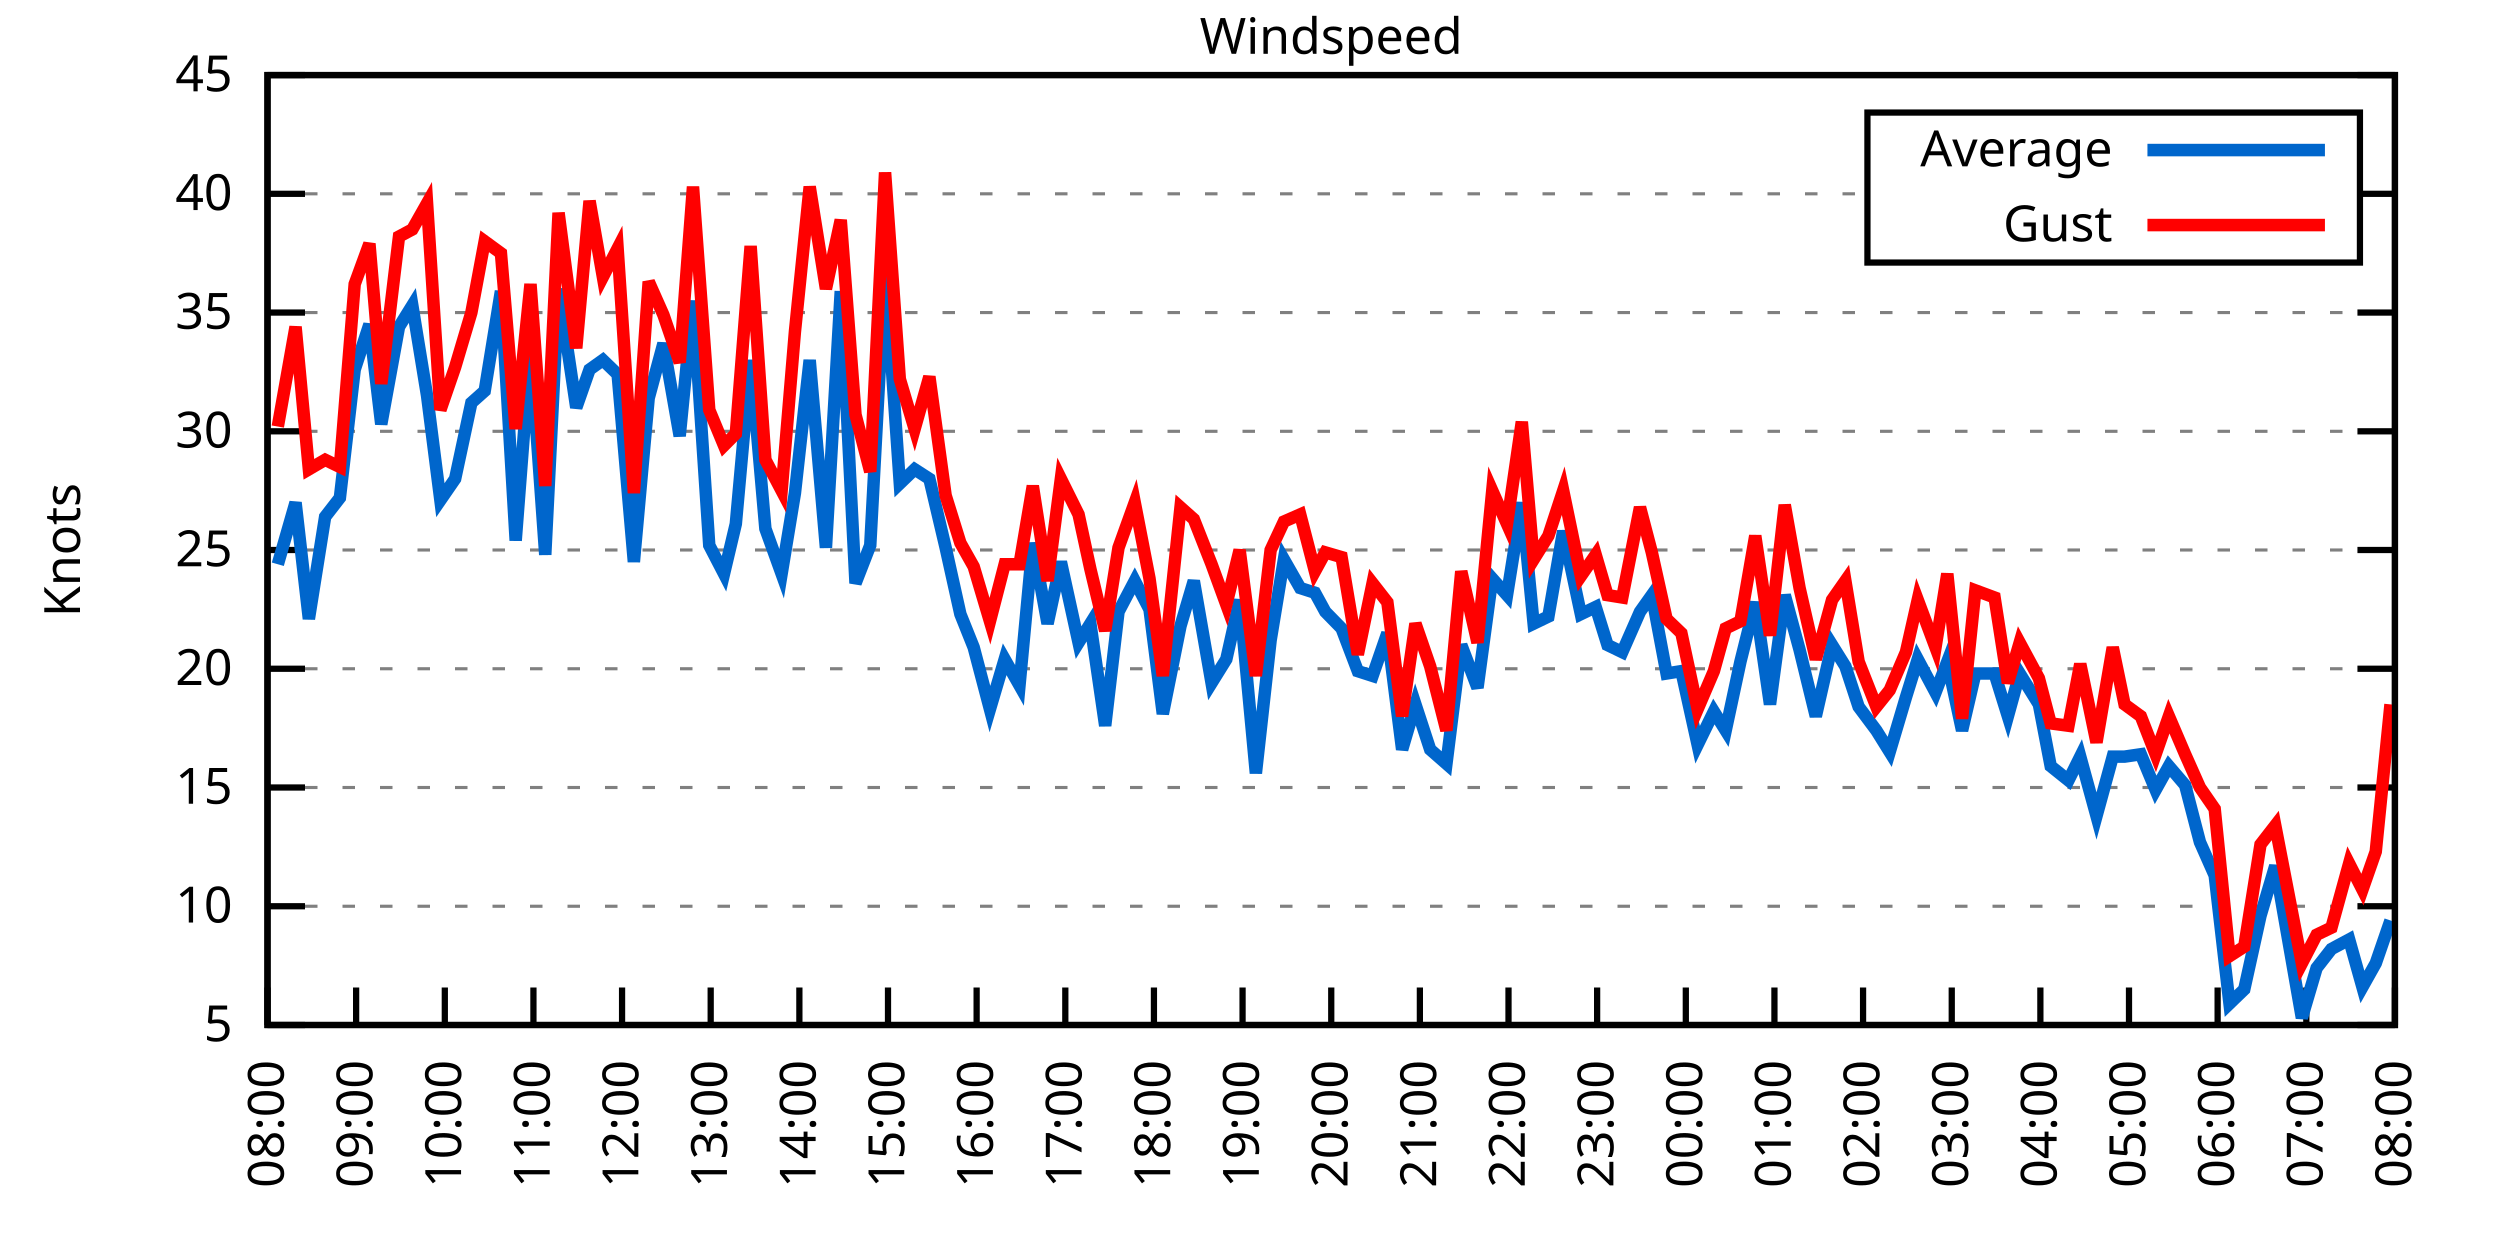
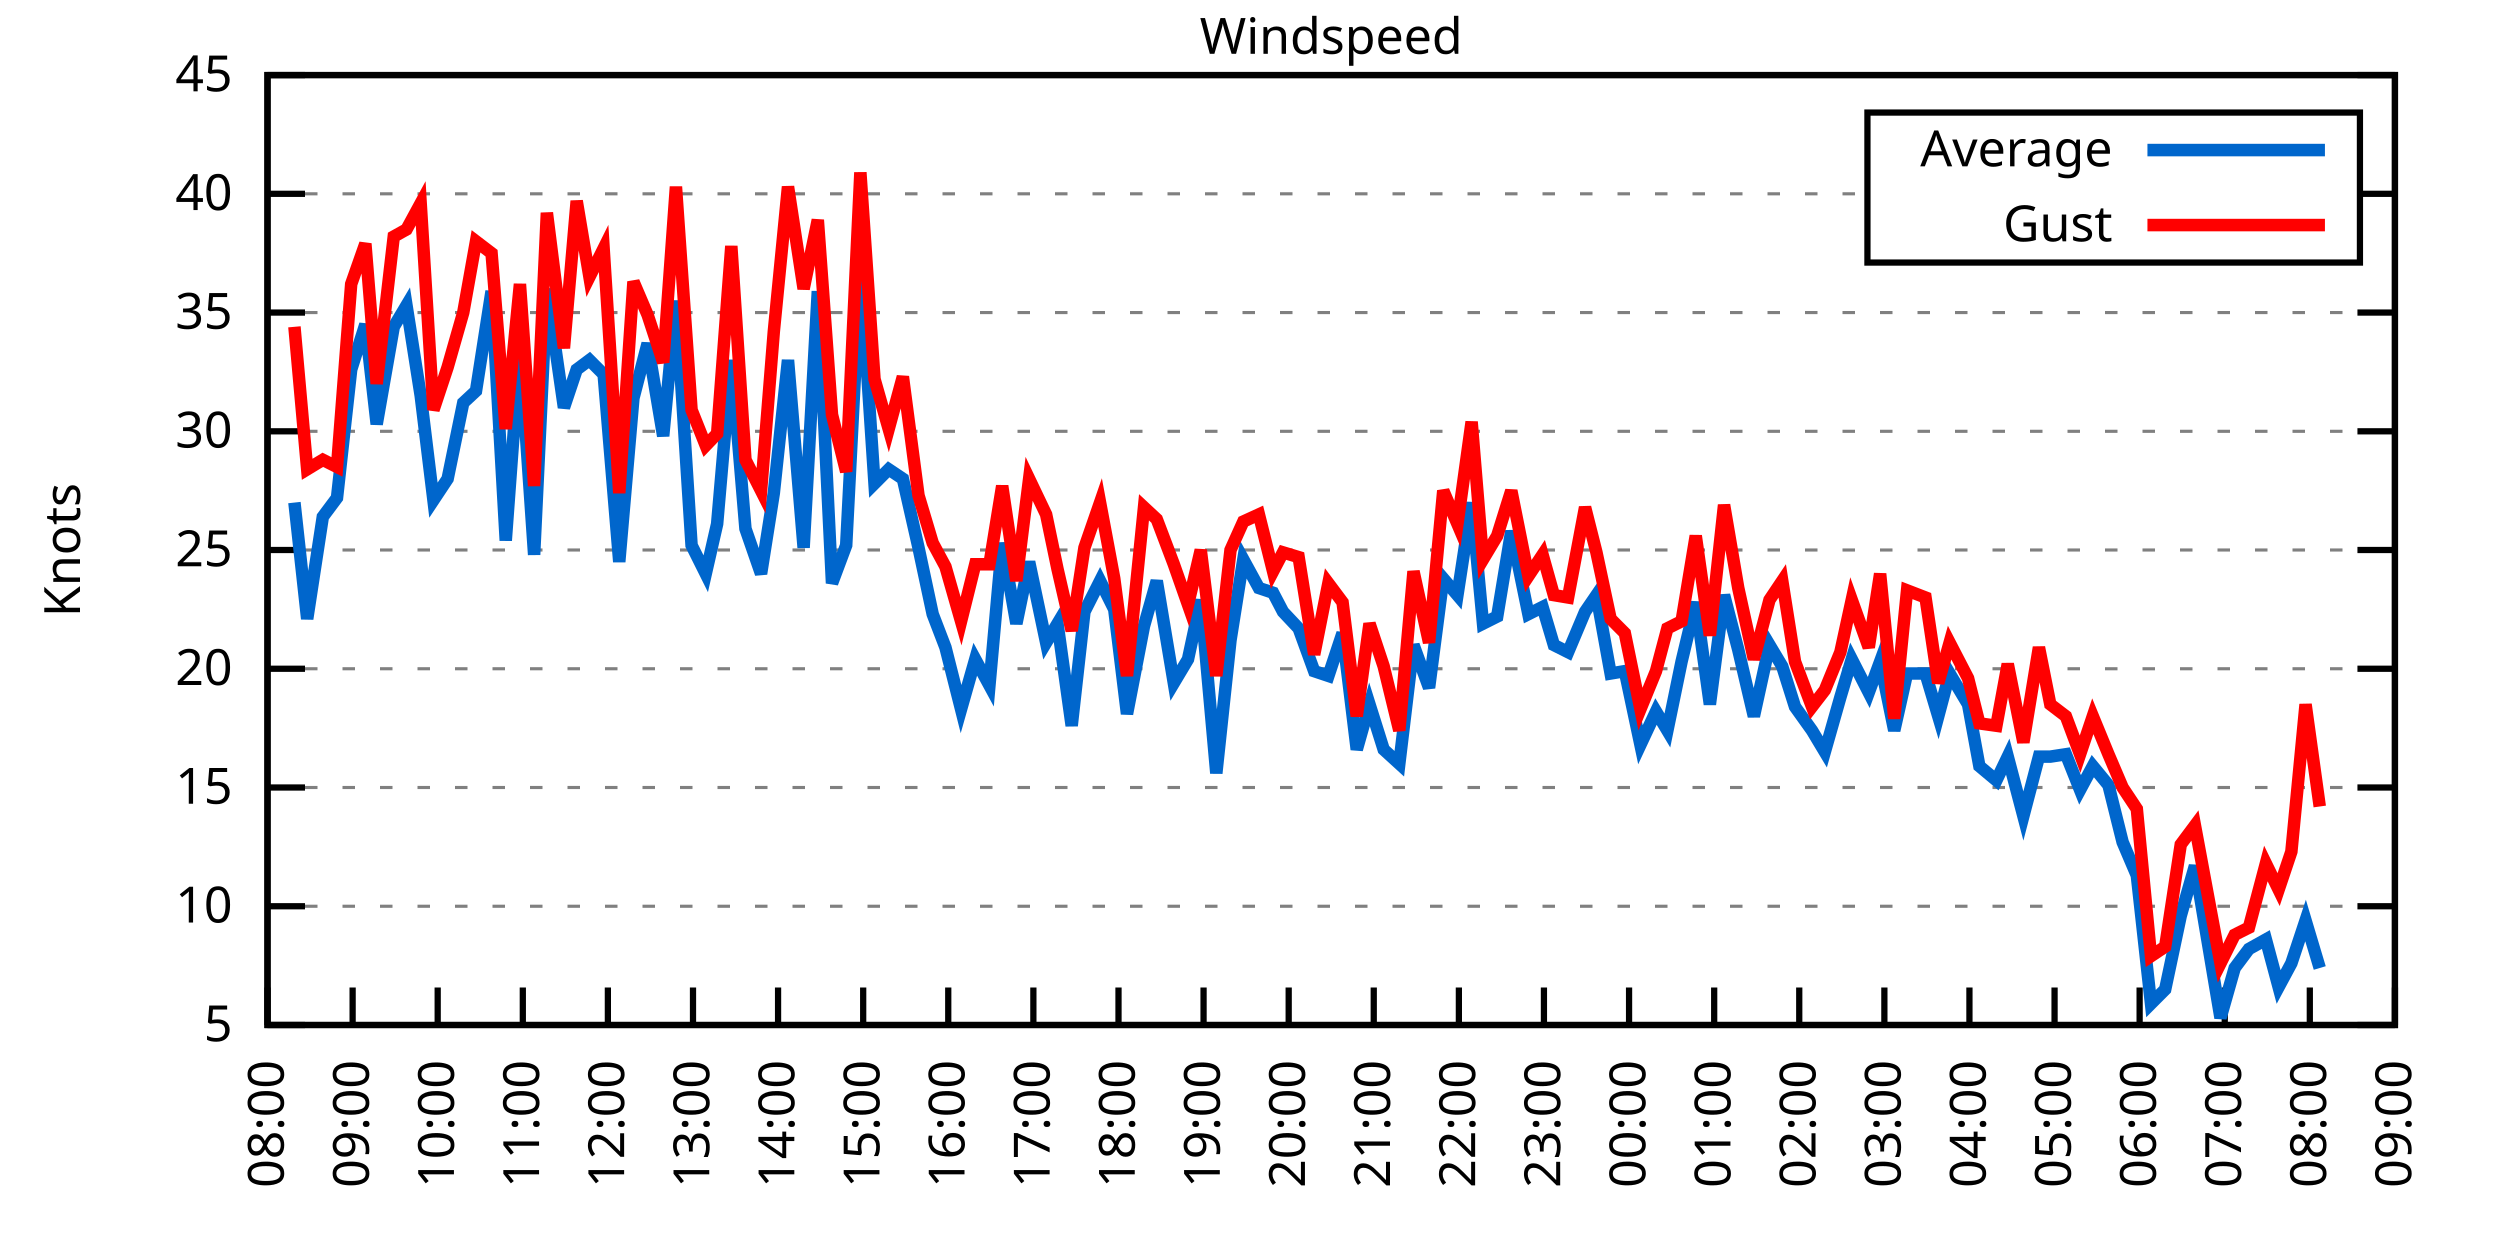
<svg xmlns="http://www.w3.org/2000/svg" xmlns:xlink="http://www.w3.org/1999/xlink" width="400" height="200" viewBox="0 0 400 200">
  <g id="gnuplot_canvas">
    <rect x="0" y="0" width="400" height="200" fill="none" />
    <defs>
      <circle id="gpDot" r="0.5" stroke-width="0.5" stroke="currentColor" />
      <path id="gpPt0" stroke-width="0.333" stroke="currentColor" d="M-1,0 h2 M0,-1 v2" />
      <path id="gpPt1" stroke-width="0.333" stroke="currentColor" d="M-1,-1 L1,1 M1,-1 L-1,1" />
      <path id="gpPt2" stroke-width="0.333" stroke="currentColor" d="M-1,0 L1,0 M0,-1 L0,1 M-1,-1 L1,1 M-1,1 L1,-1" />
      <rect id="gpPt3" stroke-width="0.333" stroke="currentColor" x="-1" y="-1" width="2" height="2" />
      <rect id="gpPt4" stroke-width="0.333" stroke="currentColor" fill="currentColor" x="-1" y="-1" width="2" height="2" />
      <circle id="gpPt5" stroke-width="0.333" stroke="currentColor" cx="0" cy="0" r="1" />
      <use xlink:href="#gpPt5" id="gpPt6" fill="currentColor" stroke="none" />
      <path id="gpPt7" stroke-width="0.333" stroke="currentColor" d="M0,-1.33 L-1.33,0.67 L1.33,0.67 z" />
      <use xlink:href="#gpPt7" id="gpPt8" fill="currentColor" stroke="none" />
      <use xlink:href="#gpPt7" id="gpPt9" stroke="currentColor" transform="rotate(180)" />
      <use xlink:href="#gpPt9" id="gpPt10" fill="currentColor" stroke="none" />
      <use xlink:href="#gpPt3" id="gpPt11" stroke="currentColor" transform="rotate(45)" />
      <use xlink:href="#gpPt11" id="gpPt12" fill="currentColor" stroke="none" />
      <path id="gpPt13" stroke-width="0.333" stroke="currentColor" d="M0,1.330 L1.265,0.411 L0.782,-1.067 L-0.782,-1.076 L-1.265,0.411 z" />
      <use xlink:href="#gpPt13" id="gpPt14" fill="currentColor" stroke="none" />
      <filter id="textbox" filterUnits="objectBoundingBox" x="0" y="0" height="1" width="1">
        <feFlood flood-color="white" flood-opacity="1" result="bgnd" />
        <feComposite in="SourceGraphic" in2="bgnd" operator="atop" />
      </filter>
      <filter id="greybox" filterUnits="objectBoundingBox" x="0" y="0" height="1" width="1">
        <feFlood flood-color="lightgrey" flood-opacity="1" result="grey" />
        <feComposite in="SourceGraphic" in2="grey" operator="atop" />
      </filter>
    </defs>
    <g fill="none" color="white" stroke="currentColor" stroke-width="1.00" stroke-linecap="butt" stroke-linejoin="miter">
</g>
    <g fill="none" color="black" stroke="currentColor" stroke-width="1.00" stroke-linecap="butt" stroke-linejoin="miter">
      <g stroke="none" shape-rendering="crispEdges">
        <polygon fill="rgb(255, 255, 255)" points="42.80,164.00 383.18,164.00 383.18,12.02 42.80,12.02 " />
      </g>
    </g>
    <g fill="none" color="black" stroke="currentColor" stroke-width="1.00" stroke-linecap="butt" stroke-linejoin="miter">
</g>
    <g fill="none" color="black" stroke="black" stroke-width="0.50" stroke-linecap="butt" stroke-linejoin="miter">
</g>
    <g fill="none" color="gray" stroke="currentColor" stroke-width="0.50" stroke-linecap="butt" stroke-linejoin="miter">
      <path stroke="gray" stroke-dasharray="2,4" class="gridline" d="M42.80,164.00 L383.19,164.00  " />
    </g>
    <g fill="none" color="gray" stroke="gray" stroke-width="1.00" stroke-linecap="butt" stroke-linejoin="miter">
</g>
    <g fill="none" color="black" stroke="currentColor" stroke-width="1.00" stroke-linecap="butt" stroke-linejoin="miter">
      <path stroke="black" d="M42.80,164.00 L48.80,164.00 M383.19,164.00 L377.19,164.00  " />
      <g transform="translate(37.20,166.60)" stroke="none" fill="black" font-family="Sans" font-size="8.00" text-anchor="end">
        <text>
          <tspan font-family="Sans"> 5</tspan>
        </text>
      </g>
    </g>
    <g fill="none" color="black" stroke="currentColor" stroke-width="1.00" stroke-linecap="butt" stroke-linejoin="miter">
</g>
    <g fill="none" color="black" stroke="black" stroke-width="0.50" stroke-linecap="butt" stroke-linejoin="miter">
</g>
    <g fill="none" color="gray" stroke="currentColor" stroke-width="0.50" stroke-linecap="butt" stroke-linejoin="miter">
      <path stroke="gray" stroke-dasharray="2,4" class="gridline" d="M42.80,145.00 L383.19,145.00  " />
    </g>
    <g fill="none" color="gray" stroke="gray" stroke-width="1.00" stroke-linecap="butt" stroke-linejoin="miter">
</g>
    <g fill="none" color="black" stroke="currentColor" stroke-width="1.00" stroke-linecap="butt" stroke-linejoin="miter">
      <path stroke="black" d="M42.80,145.00 L48.80,145.00 M383.19,145.00 L377.19,145.00  " />
      <g transform="translate(37.20,147.60)" stroke="none" fill="black" font-family="Sans" font-size="8.00" text-anchor="end">
        <text>
          <tspan font-family="Sans"> 10</tspan>
        </text>
      </g>
    </g>
    <g fill="none" color="black" stroke="currentColor" stroke-width="1.00" stroke-linecap="butt" stroke-linejoin="miter">
</g>
    <g fill="none" color="black" stroke="black" stroke-width="0.50" stroke-linecap="butt" stroke-linejoin="miter">
</g>
    <g fill="none" color="gray" stroke="currentColor" stroke-width="0.50" stroke-linecap="butt" stroke-linejoin="miter">
      <path stroke="gray" stroke-dasharray="2,4" class="gridline" d="M42.80,126.00 L383.19,126.00  " />
    </g>
    <g fill="none" color="gray" stroke="gray" stroke-width="1.00" stroke-linecap="butt" stroke-linejoin="miter">
</g>
    <g fill="none" color="black" stroke="currentColor" stroke-width="1.00" stroke-linecap="butt" stroke-linejoin="miter">
      <path stroke="black" d="M42.80,126.00 L48.80,126.00 M383.19,126.00 L377.19,126.00  " />
      <g transform="translate(37.20,128.60)" stroke="none" fill="black" font-family="Sans" font-size="8.00" text-anchor="end">
        <text>
          <tspan font-family="Sans"> 15</tspan>
        </text>
      </g>
    </g>
    <g fill="none" color="black" stroke="currentColor" stroke-width="1.00" stroke-linecap="butt" stroke-linejoin="miter">
</g>
    <g fill="none" color="black" stroke="black" stroke-width="0.50" stroke-linecap="butt" stroke-linejoin="miter">
</g>
    <g fill="none" color="gray" stroke="currentColor" stroke-width="0.50" stroke-linecap="butt" stroke-linejoin="miter">
      <path stroke="gray" stroke-dasharray="2,4" class="gridline" d="M42.80,107.00 L383.19,107.00  " />
    </g>
    <g fill="none" color="gray" stroke="gray" stroke-width="1.00" stroke-linecap="butt" stroke-linejoin="miter">
</g>
    <g fill="none" color="black" stroke="currentColor" stroke-width="1.00" stroke-linecap="butt" stroke-linejoin="miter">
      <path stroke="black" d="M42.80,107.00 L48.80,107.00 M383.19,107.00 L377.19,107.00  " />
      <g transform="translate(37.20,109.60)" stroke="none" fill="black" font-family="Sans" font-size="8.00" text-anchor="end">
        <text>
          <tspan font-family="Sans"> 20</tspan>
        </text>
      </g>
    </g>
    <g fill="none" color="black" stroke="currentColor" stroke-width="1.00" stroke-linecap="butt" stroke-linejoin="miter">
</g>
    <g fill="none" color="black" stroke="black" stroke-width="0.50" stroke-linecap="butt" stroke-linejoin="miter">
</g>
    <g fill="none" color="gray" stroke="currentColor" stroke-width="0.50" stroke-linecap="butt" stroke-linejoin="miter">
      <path stroke="gray" stroke-dasharray="2,4" class="gridline" d="M42.80,88.00 L383.19,88.00  " />
    </g>
    <g fill="none" color="gray" stroke="gray" stroke-width="1.00" stroke-linecap="butt" stroke-linejoin="miter">
</g>
    <g fill="none" color="black" stroke="currentColor" stroke-width="1.00" stroke-linecap="butt" stroke-linejoin="miter">
      <path stroke="black" d="M42.80,88.00 L48.80,88.00 M383.19,88.00 L377.19,88.00  " />
      <g transform="translate(37.20,90.60)" stroke="none" fill="black" font-family="Sans" font-size="8.00" text-anchor="end">
        <text>
          <tspan font-family="Sans"> 25</tspan>
        </text>
      </g>
    </g>
    <g fill="none" color="black" stroke="currentColor" stroke-width="1.00" stroke-linecap="butt" stroke-linejoin="miter">
</g>
    <g fill="none" color="black" stroke="black" stroke-width="0.50" stroke-linecap="butt" stroke-linejoin="miter">
</g>
    <g fill="none" color="gray" stroke="currentColor" stroke-width="0.50" stroke-linecap="butt" stroke-linejoin="miter">
      <path stroke="gray" stroke-dasharray="2,4" class="gridline" d="M42.80,69.01 L383.19,69.01  " />
    </g>
    <g fill="none" color="gray" stroke="gray" stroke-width="1.00" stroke-linecap="butt" stroke-linejoin="miter">
</g>
    <g fill="none" color="black" stroke="currentColor" stroke-width="1.00" stroke-linecap="butt" stroke-linejoin="miter">
      <path stroke="black" d="M42.80,69.01 L48.80,69.01 M383.19,69.01 L377.19,69.01  " />
      <g transform="translate(37.20,71.61)" stroke="none" fill="black" font-family="Sans" font-size="8.00" text-anchor="end">
        <text>
          <tspan font-family="Sans"> 30</tspan>
        </text>
      </g>
    </g>
    <g fill="none" color="black" stroke="currentColor" stroke-width="1.00" stroke-linecap="butt" stroke-linejoin="miter">
</g>
    <g fill="none" color="black" stroke="black" stroke-width="0.50" stroke-linecap="butt" stroke-linejoin="miter">
</g>
    <g fill="none" color="gray" stroke="currentColor" stroke-width="0.50" stroke-linecap="butt" stroke-linejoin="miter">
      <path stroke="gray" stroke-dasharray="2,4" class="gridline" d="M42.80,50.01 L383.19,50.01  " />
    </g>
    <g fill="none" color="gray" stroke="gray" stroke-width="1.00" stroke-linecap="butt" stroke-linejoin="miter">
</g>
    <g fill="none" color="black" stroke="currentColor" stroke-width="1.00" stroke-linecap="butt" stroke-linejoin="miter">
      <path stroke="black" d="M42.80,50.01 L48.80,50.01 M383.19,50.01 L377.19,50.01  " />
      <g transform="translate(37.20,52.61)" stroke="none" fill="black" font-family="Sans" font-size="8.00" text-anchor="end">
        <text>
          <tspan font-family="Sans"> 35</tspan>
        </text>
      </g>
    </g>
    <g fill="none" color="black" stroke="currentColor" stroke-width="1.00" stroke-linecap="butt" stroke-linejoin="miter">
</g>
    <g fill="none" color="black" stroke="black" stroke-width="0.50" stroke-linecap="butt" stroke-linejoin="miter">
</g>
    <g fill="none" color="gray" stroke="currentColor" stroke-width="0.50" stroke-linecap="butt" stroke-linejoin="miter">
      <path stroke="gray" stroke-dasharray="2,4" class="gridline" d="M42.80,31.01 L298.79,31.01 M377.59,31.01 L383.19,31.01  " />
    </g>
    <g fill="none" color="gray" stroke="gray" stroke-width="1.00" stroke-linecap="butt" stroke-linejoin="miter">
</g>
    <g fill="none" color="black" stroke="currentColor" stroke-width="1.00" stroke-linecap="butt" stroke-linejoin="miter">
      <path stroke="black" d="M42.80,31.01 L48.80,31.01 M383.19,31.01 L377.19,31.01  " />
      <g transform="translate(37.20,33.61)" stroke="none" fill="black" font-family="Sans" font-size="8.00" text-anchor="end">
        <text>
          <tspan font-family="Sans"> 40</tspan>
        </text>
      </g>
    </g>
    <g fill="none" color="black" stroke="currentColor" stroke-width="1.00" stroke-linecap="butt" stroke-linejoin="miter">
</g>
    <g fill="none" color="black" stroke="black" stroke-width="0.50" stroke-linecap="butt" stroke-linejoin="miter">
</g>
    <g fill="none" color="gray" stroke="currentColor" stroke-width="0.50" stroke-linecap="butt" stroke-linejoin="miter">
      <path stroke="gray" stroke-dasharray="2,4" class="gridline" d="M42.80,12.01 L383.19,12.01  " />
    </g>
    <g fill="none" color="gray" stroke="gray" stroke-width="1.00" stroke-linecap="butt" stroke-linejoin="miter">
</g>
    <g fill="none" color="black" stroke="currentColor" stroke-width="1.00" stroke-linecap="butt" stroke-linejoin="miter">
      <path stroke="black" d="M42.80,12.01 L48.80,12.01 M383.19,12.01 L377.19,12.01  " />
      <g transform="translate(37.20,14.61)" stroke="none" fill="black" font-family="Sans" font-size="8.00" text-anchor="end">
        <text>
          <tspan font-family="Sans"> 45</tspan>
        </text>
      </g>
    </g>
    <g fill="none" color="black" stroke="currentColor" stroke-width="1.00" stroke-linecap="butt" stroke-linejoin="miter">
      <path stroke="black" d="M42.80,164.00 L42.80,158.00  " />
      <g transform="translate(45.40,169.60) rotate(270.00)" stroke="none" fill="black" font-family="Sans" font-size="8.00" text-anchor="end">
        <text>
          <tspan font-family="Sans">08:00</tspan>
        </text>
      </g>
    </g>
    <g fill="none" color="black" stroke="currentColor" stroke-width="1.00" stroke-linecap="butt" stroke-linejoin="miter">
-       <path stroke="black" d="M56.98,164.00 L56.98,158.00  " />
-       <g transform="translate(59.58,169.60) rotate(270.00)" stroke="none" fill="black" font-family="Sans" font-size="8.00" text-anchor="end">
+       <path stroke="black" d="M56.42,164.00 L56.42,158.00  " />
+       <g transform="translate(59.02,169.60) rotate(270.00)" stroke="none" fill="black" font-family="Sans" font-size="8.00" text-anchor="end">
        <text>
          <tspan font-family="Sans">09:00</tspan>
        </text>
      </g>
    </g>
    <g fill="none" color="black" stroke="currentColor" stroke-width="1.00" stroke-linecap="butt" stroke-linejoin="miter">
-       <path stroke="black" d="M71.17,164.00 L71.17,158.00  " />
-       <g transform="translate(73.77,169.60) rotate(270.00)" stroke="none" fill="black" font-family="Sans" font-size="8.00" text-anchor="end">
+       <path stroke="black" d="M70.03,164.00 L70.03,158.00  " />
+       <g transform="translate(72.63,169.60) rotate(270.00)" stroke="none" fill="black" font-family="Sans" font-size="8.00" text-anchor="end">
        <text>
          <tspan font-family="Sans">10:00</tspan>
        </text>
      </g>
    </g>
    <g fill="none" color="black" stroke="currentColor" stroke-width="1.00" stroke-linecap="butt" stroke-linejoin="miter">
-       <path stroke="black" d="M85.35,164.00 L85.35,158.00  " />
-       <g transform="translate(87.95,169.60) rotate(270.00)" stroke="none" fill="black" font-family="Sans" font-size="8.00" text-anchor="end">
+       <path stroke="black" d="M83.65,164.00 L83.65,158.00  " />
+       <g transform="translate(86.25,169.60) rotate(270.00)" stroke="none" fill="black" font-family="Sans" font-size="8.00" text-anchor="end">
        <text>
          <tspan font-family="Sans">11:00</tspan>
        </text>
      </g>
    </g>
    <g fill="none" color="black" stroke="currentColor" stroke-width="1.00" stroke-linecap="butt" stroke-linejoin="miter">
-       <path stroke="black" d="M99.53,164.00 L99.53,158.00  " />
-       <g transform="translate(102.13,169.60) rotate(270.00)" stroke="none" fill="black" font-family="Sans" font-size="8.00" text-anchor="end">
+       <path stroke="black" d="M97.26,164.00 L97.26,158.00  " />
+       <g transform="translate(99.86,169.60) rotate(270.00)" stroke="none" fill="black" font-family="Sans" font-size="8.00" text-anchor="end">
        <text>
          <tspan font-family="Sans">12:00</tspan>
        </text>
      </g>
    </g>
    <g fill="none" color="black" stroke="currentColor" stroke-width="1.00" stroke-linecap="butt" stroke-linejoin="miter">
-       <path stroke="black" d="M113.71,164.00 L113.71,158.00  " />
-       <g transform="translate(116.31,169.60) rotate(270.00)" stroke="none" fill="black" font-family="Sans" font-size="8.00" text-anchor="end">
+       <path stroke="black" d="M110.88,164.00 L110.88,158.00  " />
+       <g transform="translate(113.48,169.60) rotate(270.00)" stroke="none" fill="black" font-family="Sans" font-size="8.00" text-anchor="end">
        <text>
          <tspan font-family="Sans">13:00</tspan>
        </text>
      </g>
    </g>
    <g fill="none" color="black" stroke="currentColor" stroke-width="1.00" stroke-linecap="butt" stroke-linejoin="miter">
-       <path stroke="black" d="M127.90,164.00 L127.90,158.00  " />
-       <g transform="translate(130.50,169.60) rotate(270.00)" stroke="none" fill="black" font-family="Sans" font-size="8.00" text-anchor="end">
+       <path stroke="black" d="M124.49,164.00 L124.49,158.00  " />
+       <g transform="translate(127.09,169.60) rotate(270.00)" stroke="none" fill="black" font-family="Sans" font-size="8.00" text-anchor="end">
        <text>
          <tspan font-family="Sans">14:00</tspan>
        </text>
      </g>
    </g>
    <g fill="none" color="black" stroke="currentColor" stroke-width="1.00" stroke-linecap="butt" stroke-linejoin="miter">
-       <path stroke="black" d="M142.08,164.00 L142.08,158.00  " />
-       <g transform="translate(144.68,169.60) rotate(270.00)" stroke="none" fill="black" font-family="Sans" font-size="8.00" text-anchor="end">
+       <path stroke="black" d="M138.11,164.00 L138.11,158.00  " />
+       <g transform="translate(140.71,169.60) rotate(270.00)" stroke="none" fill="black" font-family="Sans" font-size="8.00" text-anchor="end">
        <text>
          <tspan font-family="Sans">15:00</tspan>
        </text>
      </g>
    </g>
    <g fill="none" color="black" stroke="currentColor" stroke-width="1.00" stroke-linecap="butt" stroke-linejoin="miter">
-       <path stroke="black" d="M156.26,164.00 L156.26,158.00  " />
-       <g transform="translate(158.86,169.60) rotate(270.00)" stroke="none" fill="black" font-family="Sans" font-size="8.00" text-anchor="end">
+       <path stroke="black" d="M151.72,164.00 L151.72,158.00  " />
+       <g transform="translate(154.32,169.60) rotate(270.00)" stroke="none" fill="black" font-family="Sans" font-size="8.00" text-anchor="end">
        <text>
          <tspan font-family="Sans">16:00</tspan>
        </text>
      </g>
    </g>
    <g fill="none" color="black" stroke="currentColor" stroke-width="1.00" stroke-linecap="butt" stroke-linejoin="miter">
-       <path stroke="black" d="M170.45,164.00 L170.45,158.00  " />
-       <g transform="translate(173.05,169.60) rotate(270.00)" stroke="none" fill="black" font-family="Sans" font-size="8.00" text-anchor="end">
+       <path stroke="black" d="M165.34,164.00 L165.34,158.00  " />
+       <g transform="translate(167.94,169.60) rotate(270.00)" stroke="none" fill="black" font-family="Sans" font-size="8.00" text-anchor="end">
        <text>
          <tspan font-family="Sans">17:00</tspan>
        </text>
      </g>
    </g>
    <g fill="none" color="black" stroke="currentColor" stroke-width="1.00" stroke-linecap="butt" stroke-linejoin="miter">
-       <path stroke="black" d="M184.63,164.00 L184.63,158.00  " />
-       <g transform="translate(187.23,169.60) rotate(270.00)" stroke="none" fill="black" font-family="Sans" font-size="8.00" text-anchor="end">
+       <path stroke="black" d="M178.96,164.00 L178.96,158.00  " />
+       <g transform="translate(181.56,169.60) rotate(270.00)" stroke="none" fill="black" font-family="Sans" font-size="8.00" text-anchor="end">
        <text>
          <tspan font-family="Sans">18:00</tspan>
        </text>
      </g>
    </g>
    <g fill="none" color="black" stroke="currentColor" stroke-width="1.00" stroke-linecap="butt" stroke-linejoin="miter">
-       <path stroke="black" d="M198.81,164.00 L198.81,158.00  " />
-       <g transform="translate(201.41,169.60) rotate(270.00)" stroke="none" fill="black" font-family="Sans" font-size="8.00" text-anchor="end">
+       <path stroke="black" d="M192.57,164.00 L192.57,158.00  " />
+       <g transform="translate(195.17,169.60) rotate(270.00)" stroke="none" fill="black" font-family="Sans" font-size="8.00" text-anchor="end">
        <text>
          <tspan font-family="Sans">19:00</tspan>
        </text>
      </g>
    </g>
    <g fill="none" color="black" stroke="currentColor" stroke-width="1.00" stroke-linecap="butt" stroke-linejoin="miter">
-       <path stroke="black" d="M213.00,164.00 L213.00,158.00  " />
-       <g transform="translate(215.60,169.60) rotate(270.00)" stroke="none" fill="black" font-family="Sans" font-size="8.00" text-anchor="end">
+       <path stroke="black" d="M206.19,164.00 L206.19,158.00  " />
+       <g transform="translate(208.79,169.60) rotate(270.00)" stroke="none" fill="black" font-family="Sans" font-size="8.00" text-anchor="end">
        <text>
          <tspan font-family="Sans">20:00</tspan>
        </text>
      </g>
    </g>
    <g fill="none" color="black" stroke="currentColor" stroke-width="1.00" stroke-linecap="butt" stroke-linejoin="miter">
-       <path stroke="black" d="M227.18,164.00 L227.18,158.00  " />
-       <g transform="translate(229.78,169.60) rotate(270.00)" stroke="none" fill="black" font-family="Sans" font-size="8.00" text-anchor="end">
+       <path stroke="black" d="M219.80,164.00 L219.80,158.00  " />
+       <g transform="translate(222.40,169.60) rotate(270.00)" stroke="none" fill="black" font-family="Sans" font-size="8.00" text-anchor="end">
        <text>
          <tspan font-family="Sans">21:00</tspan>
        </text>
      </g>
    </g>
    <g fill="none" color="black" stroke="currentColor" stroke-width="1.00" stroke-linecap="butt" stroke-linejoin="miter">
-       <path stroke="black" d="M241.36,164.00 L241.36,158.00  " />
-       <g transform="translate(243.96,169.60) rotate(270.00)" stroke="none" fill="black" font-family="Sans" font-size="8.00" text-anchor="end">
+       <path stroke="black" d="M233.42,164.00 L233.42,158.00  " />
+       <g transform="translate(236.02,169.60) rotate(270.00)" stroke="none" fill="black" font-family="Sans" font-size="8.00" text-anchor="end">
        <text>
          <tspan font-family="Sans">22:00</tspan>
        </text>
      </g>
    </g>
    <g fill="none" color="black" stroke="currentColor" stroke-width="1.00" stroke-linecap="butt" stroke-linejoin="miter">
-       <path stroke="black" d="M255.54,164.00 L255.54,158.00  " />
-       <g transform="translate(258.14,169.60) rotate(270.00)" stroke="none" fill="black" font-family="Sans" font-size="8.00" text-anchor="end">
+       <path stroke="black" d="M247.03,164.00 L247.03,158.00  " />
+       <g transform="translate(249.63,169.60) rotate(270.00)" stroke="none" fill="black" font-family="Sans" font-size="8.00" text-anchor="end">
        <text>
          <tspan font-family="Sans">23:00</tspan>
        </text>
      </g>
    </g>
    <g fill="none" color="black" stroke="currentColor" stroke-width="1.00" stroke-linecap="butt" stroke-linejoin="miter">
-       <path stroke="black" d="M269.73,164.00 L269.73,158.00  " />
-       <g transform="translate(272.33,169.60) rotate(270.00)" stroke="none" fill="black" font-family="Sans" font-size="8.00" text-anchor="end">
+       <path stroke="black" d="M260.65,164.00 L260.65,158.00  " />
+       <g transform="translate(263.25,169.60) rotate(270.00)" stroke="none" fill="black" font-family="Sans" font-size="8.00" text-anchor="end">
        <text>
          <tspan font-family="Sans">00:00</tspan>
        </text>
      </g>
    </g>
    <g fill="none" color="black" stroke="currentColor" stroke-width="1.00" stroke-linecap="butt" stroke-linejoin="miter">
-       <path stroke="black" d="M283.91,164.00 L283.91,158.00  " />
-       <g transform="translate(286.51,169.60) rotate(270.00)" stroke="none" fill="black" font-family="Sans" font-size="8.00" text-anchor="end">
+       <path stroke="black" d="M274.27,164.00 L274.27,158.00  " />
+       <g transform="translate(276.87,169.60) rotate(270.00)" stroke="none" fill="black" font-family="Sans" font-size="8.00" text-anchor="end">
        <text>
          <tspan font-family="Sans">01:00</tspan>
        </text>
      </g>
    </g>
    <g fill="none" color="black" stroke="currentColor" stroke-width="1.00" stroke-linecap="butt" stroke-linejoin="miter">
-       <path stroke="black" d="M298.09,164.00 L298.09,158.00  " />
-       <g transform="translate(300.69,169.60) rotate(270.00)" stroke="none" fill="black" font-family="Sans" font-size="8.00" text-anchor="end">
+       <path stroke="black" d="M287.88,164.00 L287.88,158.00  " />
+       <g transform="translate(290.48,169.60) rotate(270.00)" stroke="none" fill="black" font-family="Sans" font-size="8.00" text-anchor="end">
        <text>
          <tspan font-family="Sans">02:00</tspan>
        </text>
      </g>
    </g>
    <g fill="none" color="black" stroke="currentColor" stroke-width="1.00" stroke-linecap="butt" stroke-linejoin="miter">
-       <path stroke="black" d="M312.28,164.00 L312.28,158.00  " />
-       <g transform="translate(314.88,169.60) rotate(270.00)" stroke="none" fill="black" font-family="Sans" font-size="8.00" text-anchor="end">
+       <path stroke="black" d="M301.50,164.00 L301.50,158.00  " />
+       <g transform="translate(304.10,169.60) rotate(270.00)" stroke="none" fill="black" font-family="Sans" font-size="8.00" text-anchor="end">
        <text>
          <tspan font-family="Sans">03:00</tspan>
        </text>
      </g>
    </g>
    <g fill="none" color="black" stroke="currentColor" stroke-width="1.00" stroke-linecap="butt" stroke-linejoin="miter">
-       <path stroke="black" d="M326.46,164.00 L326.46,158.00  " />
-       <g transform="translate(329.06,169.60) rotate(270.00)" stroke="none" fill="black" font-family="Sans" font-size="8.00" text-anchor="end">
+       <path stroke="black" d="M315.11,164.00 L315.11,158.00  " />
+       <g transform="translate(317.71,169.60) rotate(270.00)" stroke="none" fill="black" font-family="Sans" font-size="8.00" text-anchor="end">
        <text>
          <tspan font-family="Sans">04:00</tspan>
        </text>
      </g>
    </g>
    <g fill="none" color="black" stroke="currentColor" stroke-width="1.00" stroke-linecap="butt" stroke-linejoin="miter">
-       <path stroke="black" d="M340.64,164.00 L340.64,158.00  " />
-       <g transform="translate(343.24,169.60) rotate(270.00)" stroke="none" fill="black" font-family="Sans" font-size="8.00" text-anchor="end">
+       <path stroke="black" d="M328.73,164.00 L328.73,158.00  " />
+       <g transform="translate(331.33,169.60) rotate(270.00)" stroke="none" fill="black" font-family="Sans" font-size="8.00" text-anchor="end">
        <text>
          <tspan font-family="Sans">05:00</tspan>
        </text>
      </g>
    </g>
    <g fill="none" color="black" stroke="currentColor" stroke-width="1.00" stroke-linecap="butt" stroke-linejoin="miter">
-       <path stroke="black" d="M354.82,164.00 L354.82,158.00  " />
-       <g transform="translate(357.42,169.60) rotate(270.00)" stroke="none" fill="black" font-family="Sans" font-size="8.00" text-anchor="end">
+       <path stroke="black" d="M342.34,164.00 L342.34,158.00  " />
+       <g transform="translate(344.94,169.60) rotate(270.00)" stroke="none" fill="black" font-family="Sans" font-size="8.00" text-anchor="end">
        <text>
          <tspan font-family="Sans">06:00</tspan>
        </text>
      </g>
    </g>
    <g fill="none" color="black" stroke="currentColor" stroke-width="1.00" stroke-linecap="butt" stroke-linejoin="miter">
-       <path stroke="black" d="M369.01,164.00 L369.01,158.00  " />
-       <g transform="translate(371.61,169.60) rotate(270.00)" stroke="none" fill="black" font-family="Sans" font-size="8.00" text-anchor="end">
+       <path stroke="black" d="M355.96,164.00 L355.96,158.00  " />
+       <g transform="translate(358.56,169.60) rotate(270.00)" stroke="none" fill="black" font-family="Sans" font-size="8.00" text-anchor="end">
        <text>
          <tspan font-family="Sans">07:00</tspan>
+         </text>
+       </g>
+     </g>
+     <g fill="none" color="black" stroke="currentColor" stroke-width="1.00" stroke-linecap="butt" stroke-linejoin="miter">
+       <path stroke="black" d="M369.57,164.00 L369.57,158.00  " />
+       <g transform="translate(372.17,169.60) rotate(270.00)" stroke="none" fill="black" font-family="Sans" font-size="8.00" text-anchor="end">
+         <text>
+           <tspan font-family="Sans">08:00</tspan>
        </text>
      </g>
    </g>
    <g fill="none" color="black" stroke="currentColor" stroke-width="1.00" stroke-linecap="butt" stroke-linejoin="miter">
      <path stroke="black" d="M383.19,164.00 L383.19,158.00  " />
      <g transform="translate(385.79,169.60) rotate(270.00)" stroke="none" fill="black" font-family="Sans" font-size="8.00" text-anchor="end">
        <text>
-           <tspan font-family="Sans">08:00</tspan>
+           <tspan font-family="Sans">09:00</tspan>
        </text>
      </g>
    </g>
    <g fill="none" color="black" stroke="currentColor" stroke-width="1.00" stroke-linecap="butt" stroke-linejoin="miter">
</g>
    <g fill="none" color="black" stroke="currentColor" stroke-width="1.00" stroke-linecap="butt" stroke-linejoin="miter">
      <path stroke="black" d="M42.80,12.01 L42.80,164.00 L383.19,164.00 L383.19,12.01 L42.80,12.01 Z  " />
    </g>
    <g fill="none" color="black" stroke="currentColor" stroke-width="1.00" stroke-linecap="butt" stroke-linejoin="miter">
</g>
    <g fill="none" color="black" stroke="currentColor" stroke-width="1.00" stroke-linecap="butt" stroke-linejoin="miter">
      <path stroke="black" d="M298.79,42.01 L298.79,18.01 L377.59,18.01 L377.59,42.01 L298.79,42.01 Z  " />
    </g>
    <g id="Windspeed_plot_1">
      <g fill="none" color="white" stroke="black" stroke-width="2.00" stroke-linecap="butt" stroke-linejoin="miter">
</g>
      <g fill="none" color="black" stroke="currentColor" stroke-width="2.00" stroke-linecap="butt" stroke-linejoin="miter">
        <g transform="translate(337.99,26.61)" stroke="none" fill="black" font-family="Sans" font-size="8.00" text-anchor="end">
          <text>
            <tspan font-family="Sans">Average</tspan>
          </text>
        </g>
      </g>
      <g fill="none" color="black" stroke="currentColor" stroke-width="2.00" stroke-linecap="butt" stroke-linejoin="miter">
-         <path stroke="rgb(  0, 102, 204)" d="M343.59,24.01 L371.99,24.01 M44.45,90.28 L47.29,80.41 L49.42,99.02 L52.02,82.69 L54.38,79.65 L56.75,59.13   L59.11,51.91 L61.00,67.87 L63.84,52.29 L65.97,48.87 L68.33,63.31 L70.46,80.03 L72.82,76.61 L75.42,64.45   L77.55,62.55 L80.15,46.59 L82.51,86.49 L84.88,55.71 L87.24,88.76 L89.37,46.21 L92.20,65.21 L94.33,59.13   L96.46,57.61 L98.82,59.89 L101.42,89.90 L103.79,63.69 L106.15,54.95 L108.75,69.77 L110.88,48.11 L113.48,87.25   L115.84,91.80 L117.73,83.83 L120.10,57.61 L122.46,84.59 L125.06,91.80 L127.19,78.89 L129.55,57.61 L132.15,87.63   L134.52,46.59 L136.88,93.32 L139.24,87.25 L141.61,43.17 L143.97,77.37 L146.34,75.09 L148.70,76.61 L151.30,87.63   L153.66,98.26 L155.79,103.58 L158.39,113.46 L160.75,105.48 L163.12,109.66 L165.25,86.87 L167.61,99.78 L169.74,89.90   L172.57,102.82 L174.46,99.78 L176.83,116.12 L178.96,97.88 L181.56,92.94 L183.92,97.50 L186.05,114.22 L188.88,100.16   L191.01,92.94 L193.85,109.28 L196.21,105.48 L198.34,95.98 L200.94,123.72 L203.30,102.44 L205.43,89.52 L208.03,94.08   L210.39,94.84 L212.05,97.88 L214.65,100.54 L217.25,107.38 L219.61,108.14 L221.98,101.30 L224.34,119.92 L226.47,112.70   L228.83,119.92 L231.43,122.20 L233.80,103.20 L236.40,110.04 L238.76,92.56 L241.12,95.22 L243.49,80.41 L245.38,99.78   L247.74,98.64 L250.11,84.97 L252.94,98.26 L255.31,97.12 L257.20,103.20 L259.56,104.34 L262.40,97.88 L264.29,95.22   L266.65,107.76 L269.02,107.38 L271.62,119.16 L274.22,113.84 L276.11,116.88 L278.47,105.86 L280.84,96.36 L283.20,112.70   L285.56,95.22 L287.93,103.96 L290.53,114.60 L293.13,103.20 L295.26,106.62 L297.38,113.08 L300.22,116.88 L302.35,120.30   L304.95,111.56 L306.84,105.48 L309.68,110.80 L311.57,105.86 L313.93,116.88 L316.06,107.76 L319.13,107.76 L321.26,114.60   L323.15,107.76 L326.22,112.70 L328.11,122.58 L330.95,124.86 L332.84,121.06 L335.44,130.56 L338.04,121.06 L339.93,121.06   L342.53,120.68 L344.90,126.38 L347.02,122.58 L349.62,125.62 L351.99,134.74 L354.35,140.06 L356.72,160.58 L359.08,158.30   L361.68,146.52 L364.04,138.54 L368.30,162.86 L370.66,154.88 L373.03,151.84 L375.86,150.32 L377.99,157.92 L380.12,154.12   L382.48,147.28  " />
+         <path stroke="rgb(  0, 102, 204)" d="M343.59,24.01 L371.99,24.01 M47.11,80.41 L49.15,99.02 L51.65,82.69 L53.92,79.65 L56.19,59.13 L58.46,51.91   L60.27,67.87 L63.00,52.29 L65.04,48.87 L67.31,63.31 L69.35,80.03 L71.62,76.61 L74.12,64.45 L76.16,62.55   L78.65,46.59 L80.92,86.49 L83.19,55.71 L85.46,88.76 L87.50,46.21 L90.23,65.21 L92.27,59.13 L94.31,57.61   L96.58,59.89 L99.08,89.90 L101.35,63.69 L103.62,54.95 L106.11,69.77 L108.15,48.11 L110.65,87.25 L112.92,91.80   L114.74,83.83 L117.01,57.61 L119.27,84.59 L121.77,91.80 L123.81,78.89 L126.08,57.61 L128.58,87.63 L130.85,46.59   L133.12,93.32 L135.39,87.25 L137.66,43.17 L139.92,77.37 L142.19,75.09 L144.46,76.61 L146.96,87.63 L149.23,98.26   L151.27,103.58 L153.77,113.46 L156.04,105.48 L158.31,109.66 L160.35,86.87 L162.62,99.78 L164.66,89.90 L167.38,102.82   L169.20,99.78 L171.47,116.12 L173.51,97.88 L176.01,92.94 L178.28,97.50 L180.32,114.22 L183.04,100.16 L185.08,92.94   L187.81,109.28 L190.08,105.48 L192.12,95.98 L194.61,123.72 L196.88,102.44 L198.93,89.52 L201.42,94.08 L203.69,94.84   L205.28,97.88 L207.78,100.54 L210.27,107.38 L212.54,108.14 L214.81,101.30 L217.08,119.92 L219.12,112.70 L221.39,119.92   L223.89,122.20 L226.16,103.20 L228.65,110.04 L230.92,92.56 L233.19,95.22 L235.46,80.41 L237.28,99.78 L239.55,98.64   L241.81,84.97 L244.54,98.26 L246.81,97.12 L248.62,103.20 L250.89,104.34 L253.61,97.88 L255.43,95.22 L257.70,107.76   L259.97,107.38 L262.47,119.16 L264.96,113.84 L266.78,116.88 L269.05,105.86 L271.32,96.36 L273.58,112.70 L275.85,95.22   L278.12,103.96 L280.62,114.60 L283.12,103.20 L285.16,106.62 L287.20,113.08 L289.92,116.88 L291.97,120.30 L294.46,111.56   L296.28,105.48 L299.00,110.80 L300.82,105.86 L303.08,116.88 L305.13,107.76 L308.08,107.76 L310.12,114.60 L311.94,107.76   L314.89,112.70 L316.70,122.58 L319.42,124.86 L321.24,121.06 L323.74,130.56 L326.23,121.06 L328.05,121.06 L330.54,120.68   L332.81,126.38 L334.85,122.58 L337.35,125.62 L339.62,134.74 L341.89,140.06 L344.16,160.58 L346.43,158.30 L348.92,146.52   L351.19,138.54 L355.28,162.86 L357.55,154.88 L359.82,151.84 L362.54,150.32 L364.58,157.92 L366.62,154.12 L368.89,147.28   L371.16,154.88  " />
      </g>
    </g>
    <g id="Windspeed_plot_2">
      <g fill="none" color="black" stroke="currentColor" stroke-width="2.00" stroke-linecap="butt" stroke-linejoin="miter">
        <g transform="translate(337.99,38.61)" stroke="none" fill="black" font-family="Sans" font-size="8.00" text-anchor="end">
          <text>
            <tspan font-family="Sans">Gust</tspan>
          </text>
        </g>
      </g>
      <g fill="none" color="black" stroke="currentColor" stroke-width="2.00" stroke-linecap="butt" stroke-linejoin="miter">
-         <path stroke="rgb(255,   0,   0)" d="M343.59,36.01 L371.99,36.01 M44.45,68.25 L47.29,52.29 L49.42,75.09 L52.02,73.57 L54.38,74.71 L56.75,45.45   L59.11,38.99 L61.00,61.41 L63.84,37.85 L65.97,36.71 L68.33,32.53 L70.46,65.59 L72.82,58.75 L75.42,50.01   L77.55,38.61 L80.15,40.51 L82.51,68.63 L84.88,45.45 L87.24,77.75 L89.37,34.05 L92.20,55.71 L94.33,32.15   L96.46,44.31 L98.82,39.75 L101.42,78.89 L103.79,45.07 L106.15,50.39 L108.75,57.99 L110.88,29.87 L113.48,65.59   L115.84,71.29 L117.73,69.39 L120.10,39.37 L122.46,73.57 L125.06,78.51 L127.19,53.05 L129.55,29.87 L132.15,46.21   L134.52,35.19 L136.88,66.35 L139.24,75.47 L141.61,27.59 L143.97,60.65 L146.34,68.63 L148.70,60.27 L151.30,79.27   L153.66,86.87 L155.79,90.66 L158.39,99.40 L160.75,90.28 L163.12,90.28 L165.25,77.75 L167.61,92.94 L169.74,76.61   L172.57,82.31 L174.46,91.04 L176.83,100.92 L178.96,87.63 L181.56,80.41 L183.92,92.56 L186.05,108.14 L188.88,81.17   L191.01,83.07 L193.85,90.28 L196.21,96.74 L198.34,88.00 L200.94,108.14 L203.30,88.00 L205.43,83.45 L208.03,82.31   L210.39,91.42 L212.05,88.38 L214.65,89.14 L217.25,104.72 L219.61,93.32 L221.98,96.36 L224.34,114.60 L226.47,99.78   L228.83,106.62 L231.43,116.88 L233.80,91.42 L236.40,102.82 L238.76,78.51 L241.12,83.83 L243.49,67.49 L245.38,89.52   L247.74,85.73 L250.11,78.51 L252.94,92.18 L255.31,88.76 L257.20,95.22 L259.56,95.60 L262.40,81.17 L264.29,88.38   L266.65,99.02 L269.02,101.30 L271.62,113.46 L274.22,107.38 L276.11,100.54 L278.47,99.40 L280.84,85.73 L283.20,101.68   L285.56,80.79 L287.93,94.08 L290.53,105.48 L293.13,95.98 L295.26,92.94 L297.38,105.86 L300.22,113.08 L302.35,110.42   L304.95,104.34 L306.84,95.98 L309.68,103.58 L311.57,91.80 L313.93,114.98 L316.06,94.46 L319.13,95.60 L321.26,109.28   L323.15,102.82 L326.22,108.52 L328.11,115.74 L330.95,116.12 L332.84,106.24 L335.44,118.78 L338.04,103.58 L339.93,112.70   L342.53,114.60 L344.90,120.68 L347.02,114.60 L349.62,120.68 L351.99,126.00 L354.35,129.42 L356.72,152.98 L359.08,151.46   L361.68,135.12 L364.04,132.08 L368.30,154.12 L370.66,149.56 L373.03,148.42 L375.86,138.16 L377.99,142.34 L380.12,136.26   L382.48,112.70  " />
+         <path stroke="rgb(255,   0,   0)" d="M343.59,36.01 L371.99,36.01 M47.11,52.29 L49.15,75.09 L51.65,73.57 L53.92,74.71 L56.19,45.45 L58.46,38.99   L60.27,61.41 L63.00,37.85 L65.04,36.71 L67.31,32.53 L69.35,65.59 L71.62,58.75 L74.12,50.01 L76.16,38.61   L78.65,40.51 L80.92,68.63 L83.19,45.45 L85.46,77.75 L87.50,34.05 L90.23,55.71 L92.27,32.15 L94.31,44.31   L96.58,39.75 L99.08,78.89 L101.35,45.07 L103.62,50.39 L106.11,57.99 L108.15,29.87 L110.65,65.59 L112.92,71.29   L114.74,69.39 L117.01,39.37 L119.27,73.57 L121.77,78.51 L123.81,53.05 L126.08,29.87 L128.58,46.21 L130.85,35.19   L133.12,66.35 L135.39,75.47 L137.66,27.59 L139.92,60.65 L142.19,68.63 L144.46,60.27 L146.96,79.27 L149.23,86.87   L151.27,90.66 L153.77,99.40 L156.04,90.28 L158.31,90.28 L160.35,77.75 L162.62,92.94 L164.66,76.61 L167.38,82.31   L169.20,91.04 L171.47,100.92 L173.51,87.63 L176.01,80.41 L178.28,92.56 L180.32,108.14 L183.04,81.17 L185.08,83.07   L187.81,90.28 L190.08,96.74 L192.12,88.00 L194.61,108.14 L196.88,88.00 L198.93,83.45 L201.42,82.31 L203.69,91.42   L205.28,88.38 L207.78,89.14 L210.27,104.72 L212.54,93.32 L214.81,96.36 L217.08,114.60 L219.12,99.78 L221.39,106.62   L223.89,116.88 L226.16,91.42 L228.65,102.82 L230.92,78.51 L233.19,83.83 L235.46,67.49 L237.28,89.52 L239.55,85.73   L241.81,78.51 L244.54,92.18 L246.81,88.76 L248.62,95.22 L250.89,95.60 L253.61,81.17 L255.43,88.38 L257.70,99.02   L259.97,101.30 L262.47,113.46 L264.96,107.38 L266.78,100.54 L269.05,99.40 L271.32,85.73 L273.58,101.68 L275.85,80.79   L278.12,94.08 L280.62,105.48 L283.12,95.98 L285.16,92.94 L287.20,105.86 L289.92,113.08 L291.97,110.42 L294.46,104.34   L296.28,95.98 L299.00,103.58 L300.82,91.80 L303.08,114.98 L305.13,94.46 L308.08,95.60 L310.12,109.28 L311.94,102.82   L314.89,108.52 L316.70,115.74 L319.42,116.12 L321.24,106.24 L323.74,118.78 L326.23,103.58 L328.05,112.70 L330.54,114.60   L332.81,120.68 L334.85,114.60 L337.35,120.68 L339.62,126.00 L341.89,129.42 L344.16,152.98 L346.43,151.46 L348.92,135.12   L351.19,132.08 L355.28,154.12 L357.55,149.56 L359.82,148.42 L362.54,138.16 L364.58,142.34 L366.62,136.26 L368.89,112.70   L371.16,129.04  " />
      </g>
    </g>
    <g fill="none" color="black" stroke="currentColor" stroke-width="2.00" stroke-linecap="butt" stroke-linejoin="miter">
</g>
    <g fill="none" color="black" stroke="black" stroke-width="1.00" stroke-linecap="butt" stroke-linejoin="miter">
</g>
    <g fill="none" color="black" stroke="currentColor" stroke-width="1.00" stroke-linecap="butt" stroke-linejoin="miter">
      <path stroke="black" d="M42.80,12.01 L42.80,164.00 L383.19,164.00 L383.19,12.01 L42.80,12.01 Z  " />
      <g transform="translate(12.80,88.01) rotate(270.00)" stroke="none" fill="black" font-family="Sans" font-size="8.00" text-anchor="middle">
        <text>
          <tspan font-family="Sans">Knots</tspan>
        </text>
      </g>
    </g>
    <g fill="none" color="black" stroke="currentColor" stroke-width="1.00" stroke-linecap="butt" stroke-linejoin="miter">
</g>
    <g fill="none" color="black" stroke="currentColor" stroke-width="1.00" stroke-linecap="butt" stroke-linejoin="miter">
      <g transform="translate(212.99,8.61)" stroke="none" fill="black" font-family="Sans" font-size="8.00" text-anchor="middle">
        <text>
          <tspan font-family="Sans">Windspeed</tspan>
        </text>
      </g>
    </g>
    <g fill="none" color="black" stroke="currentColor" stroke-width="1.00" stroke-linecap="butt" stroke-linejoin="miter">
</g>
  </g>
</svg>
